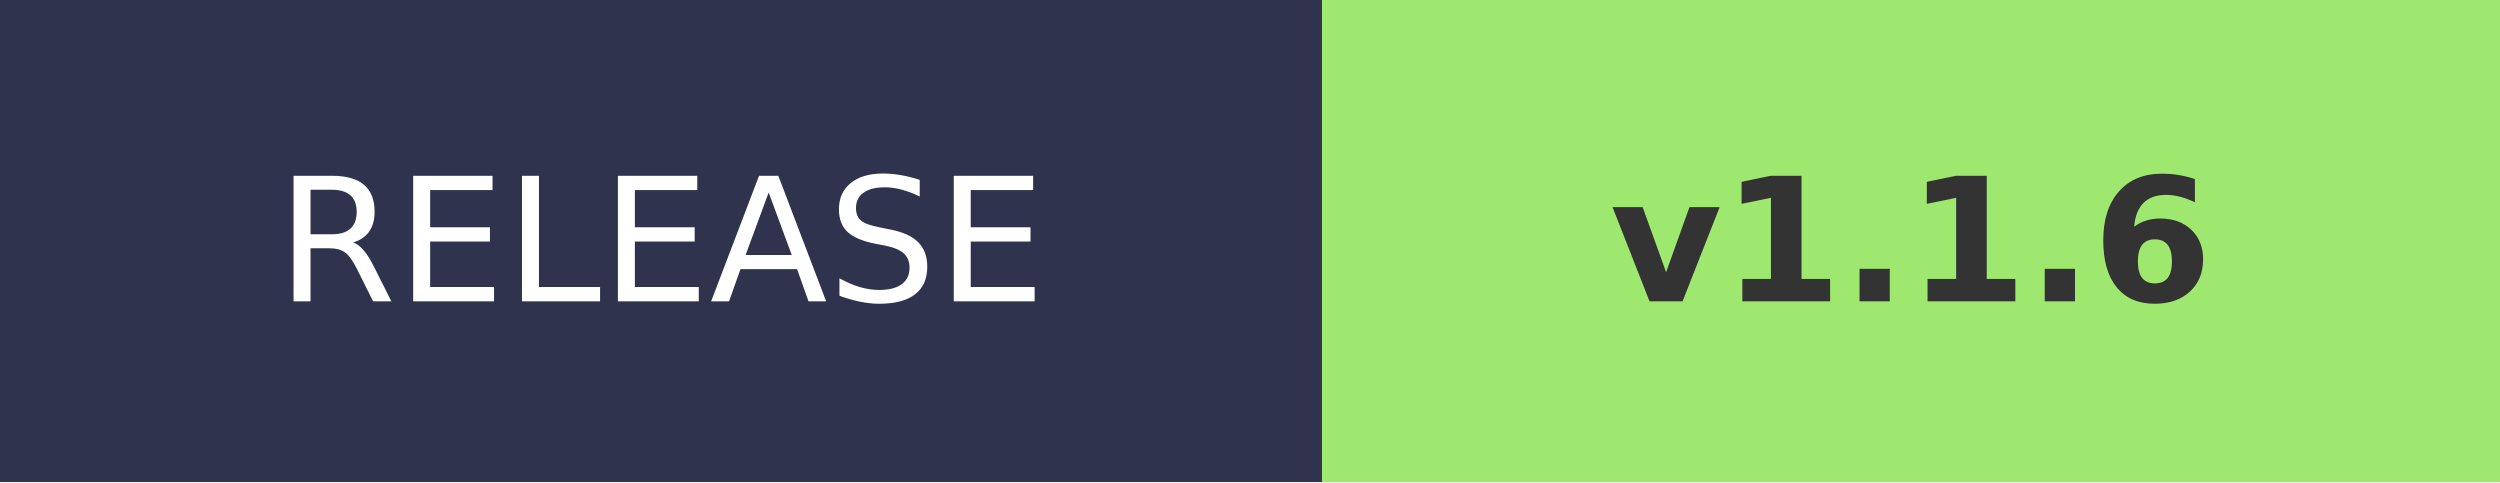
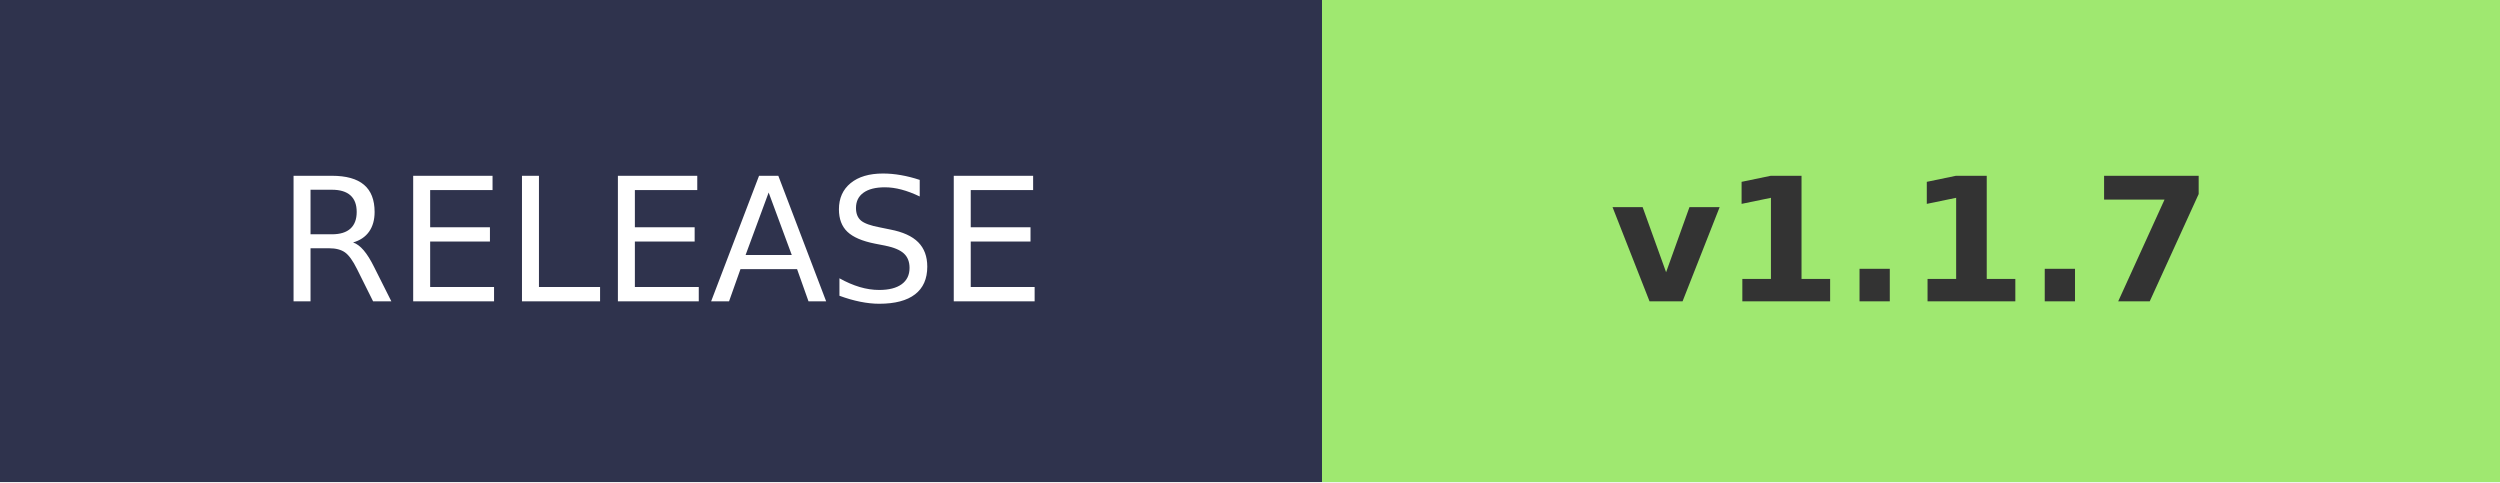
- <svg xmlns="http://www.w3.org/2000/svg" width="145.2" height="28" role="img" aria-label="RELEASE: v1.1.6">
+ <svg xmlns="http://www.w3.org/2000/svg" width="145.2" height="28" role="img" aria-label="RELEASE: v1.1.7">
  <g shape-rendering="crispEdges">
    <rect width="76.8" height="28" fill="#2F334D" />
    <rect x="76.8" width="68.4" height="28" fill="#9FE870" />
  </g>
  <g fill="#fff" text-anchor="middle" font-family="Verdana,Geneva,DejaVu Sans,sans-serif" text-rendering="geometricPrecision" font-size="100">
    <text transform="scale(.1)" x="384" y="175" textLength="490">RELEASE</text>
-     <text transform="scale(.1)" x="1110" y="175" textLength="420" font-weight="bold" fill="#333">v1.1.6</text>
+     <text transform="scale(.1)" x="1110" y="175" textLength="420" font-weight="bold" fill="#333">v1.1.7</text>
  </g>
</svg>
